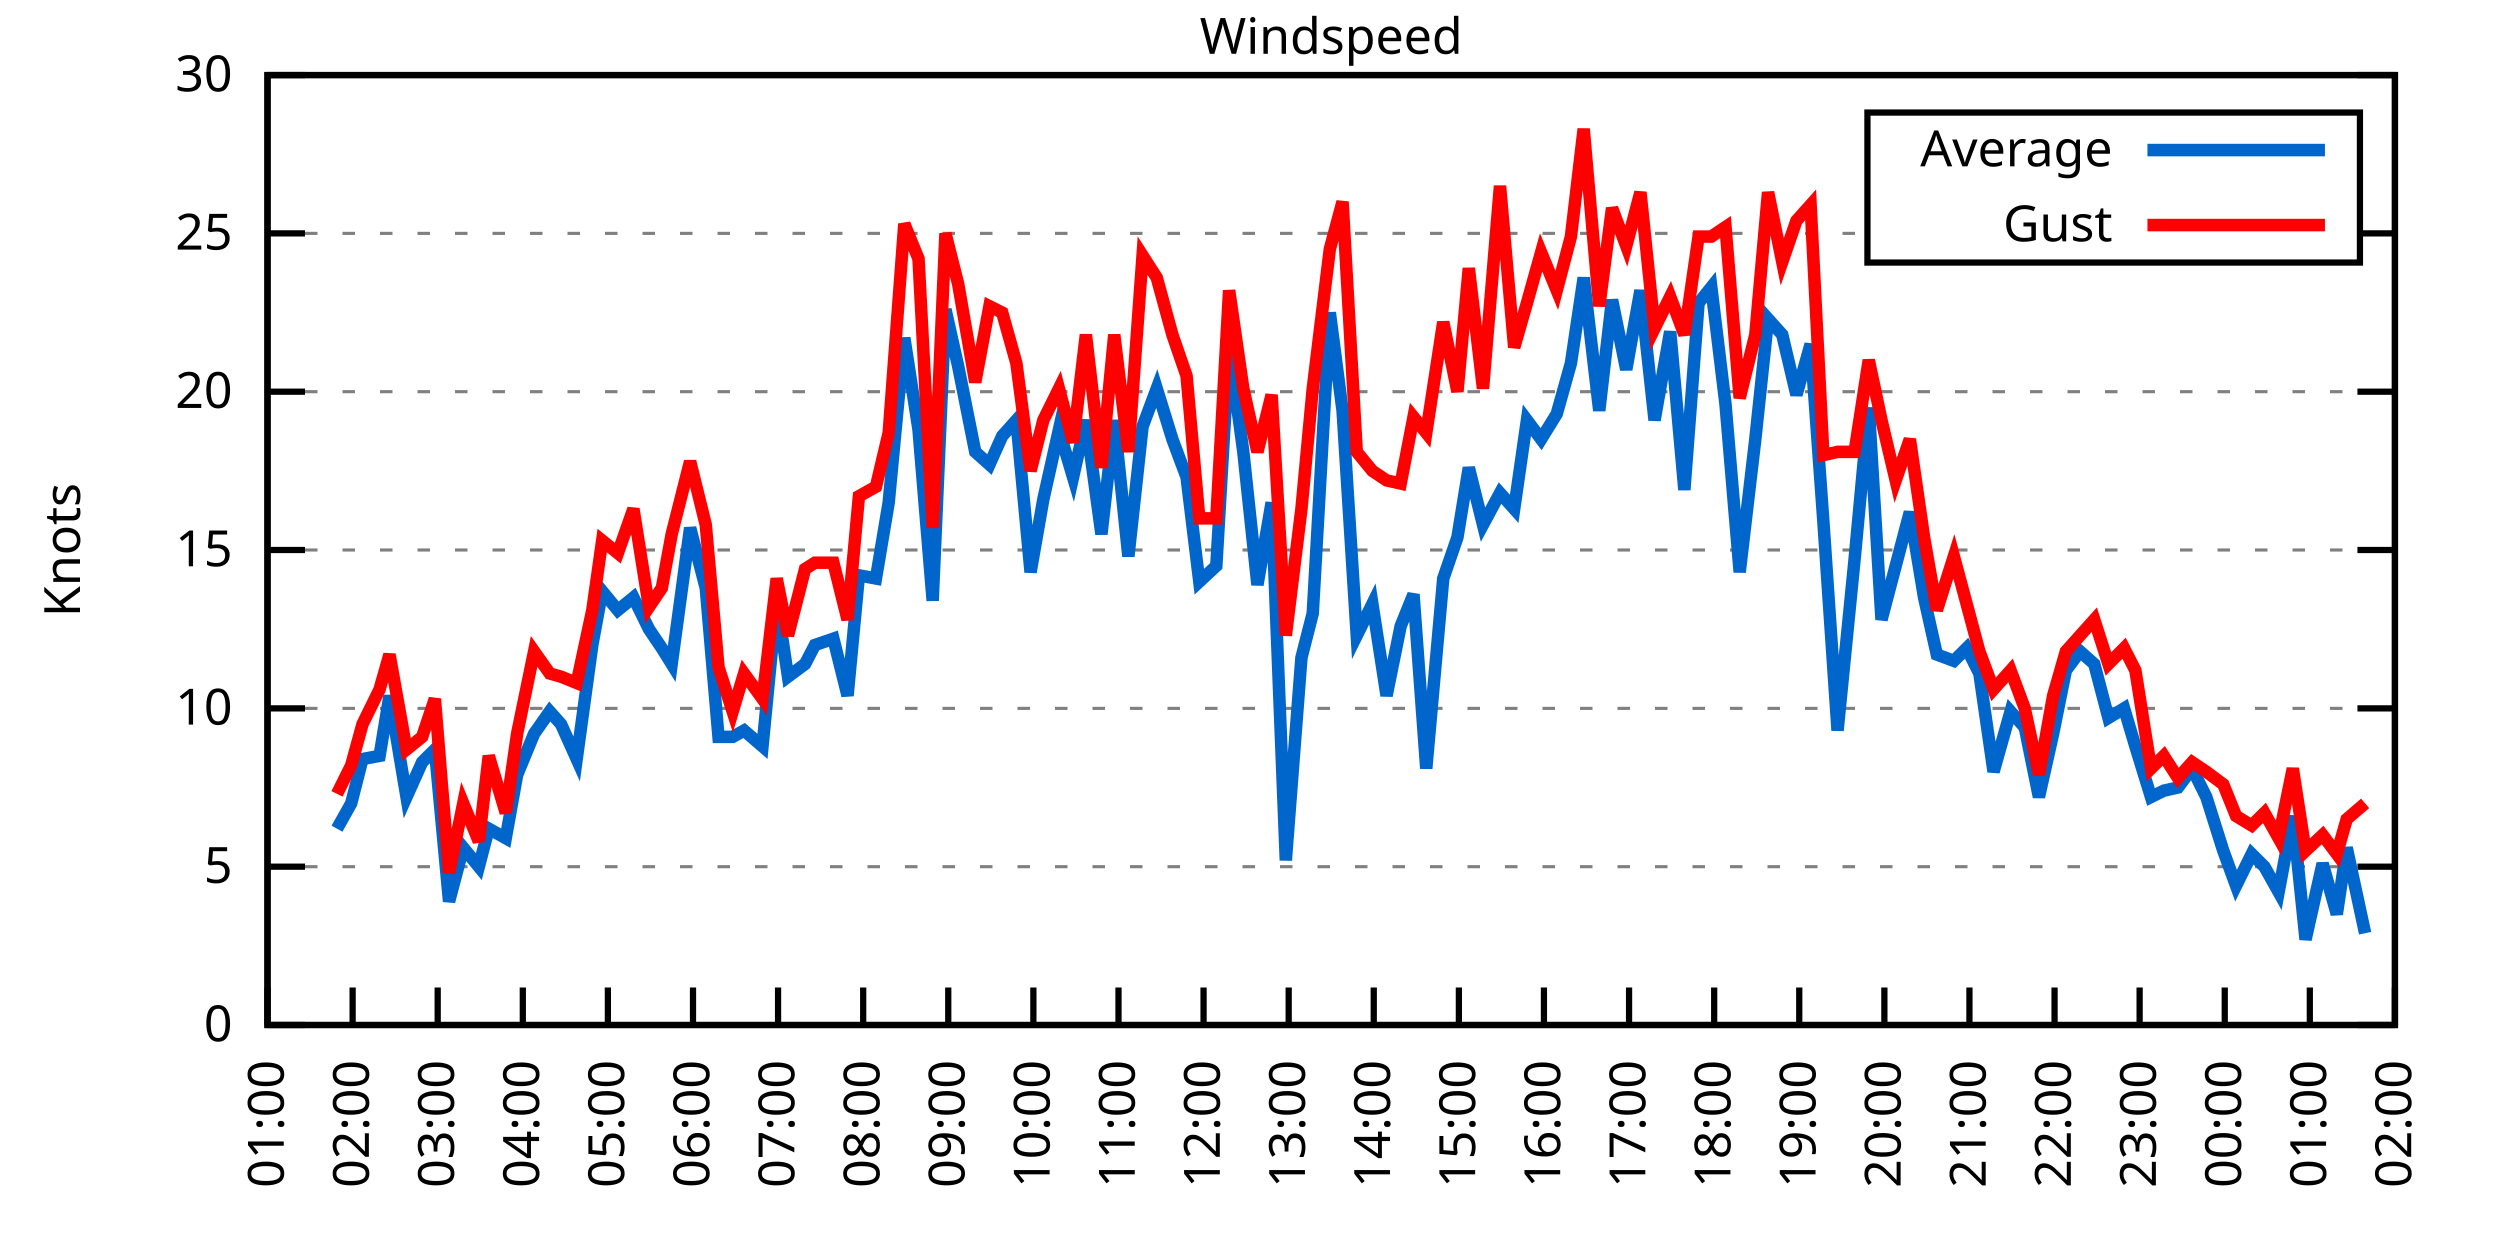
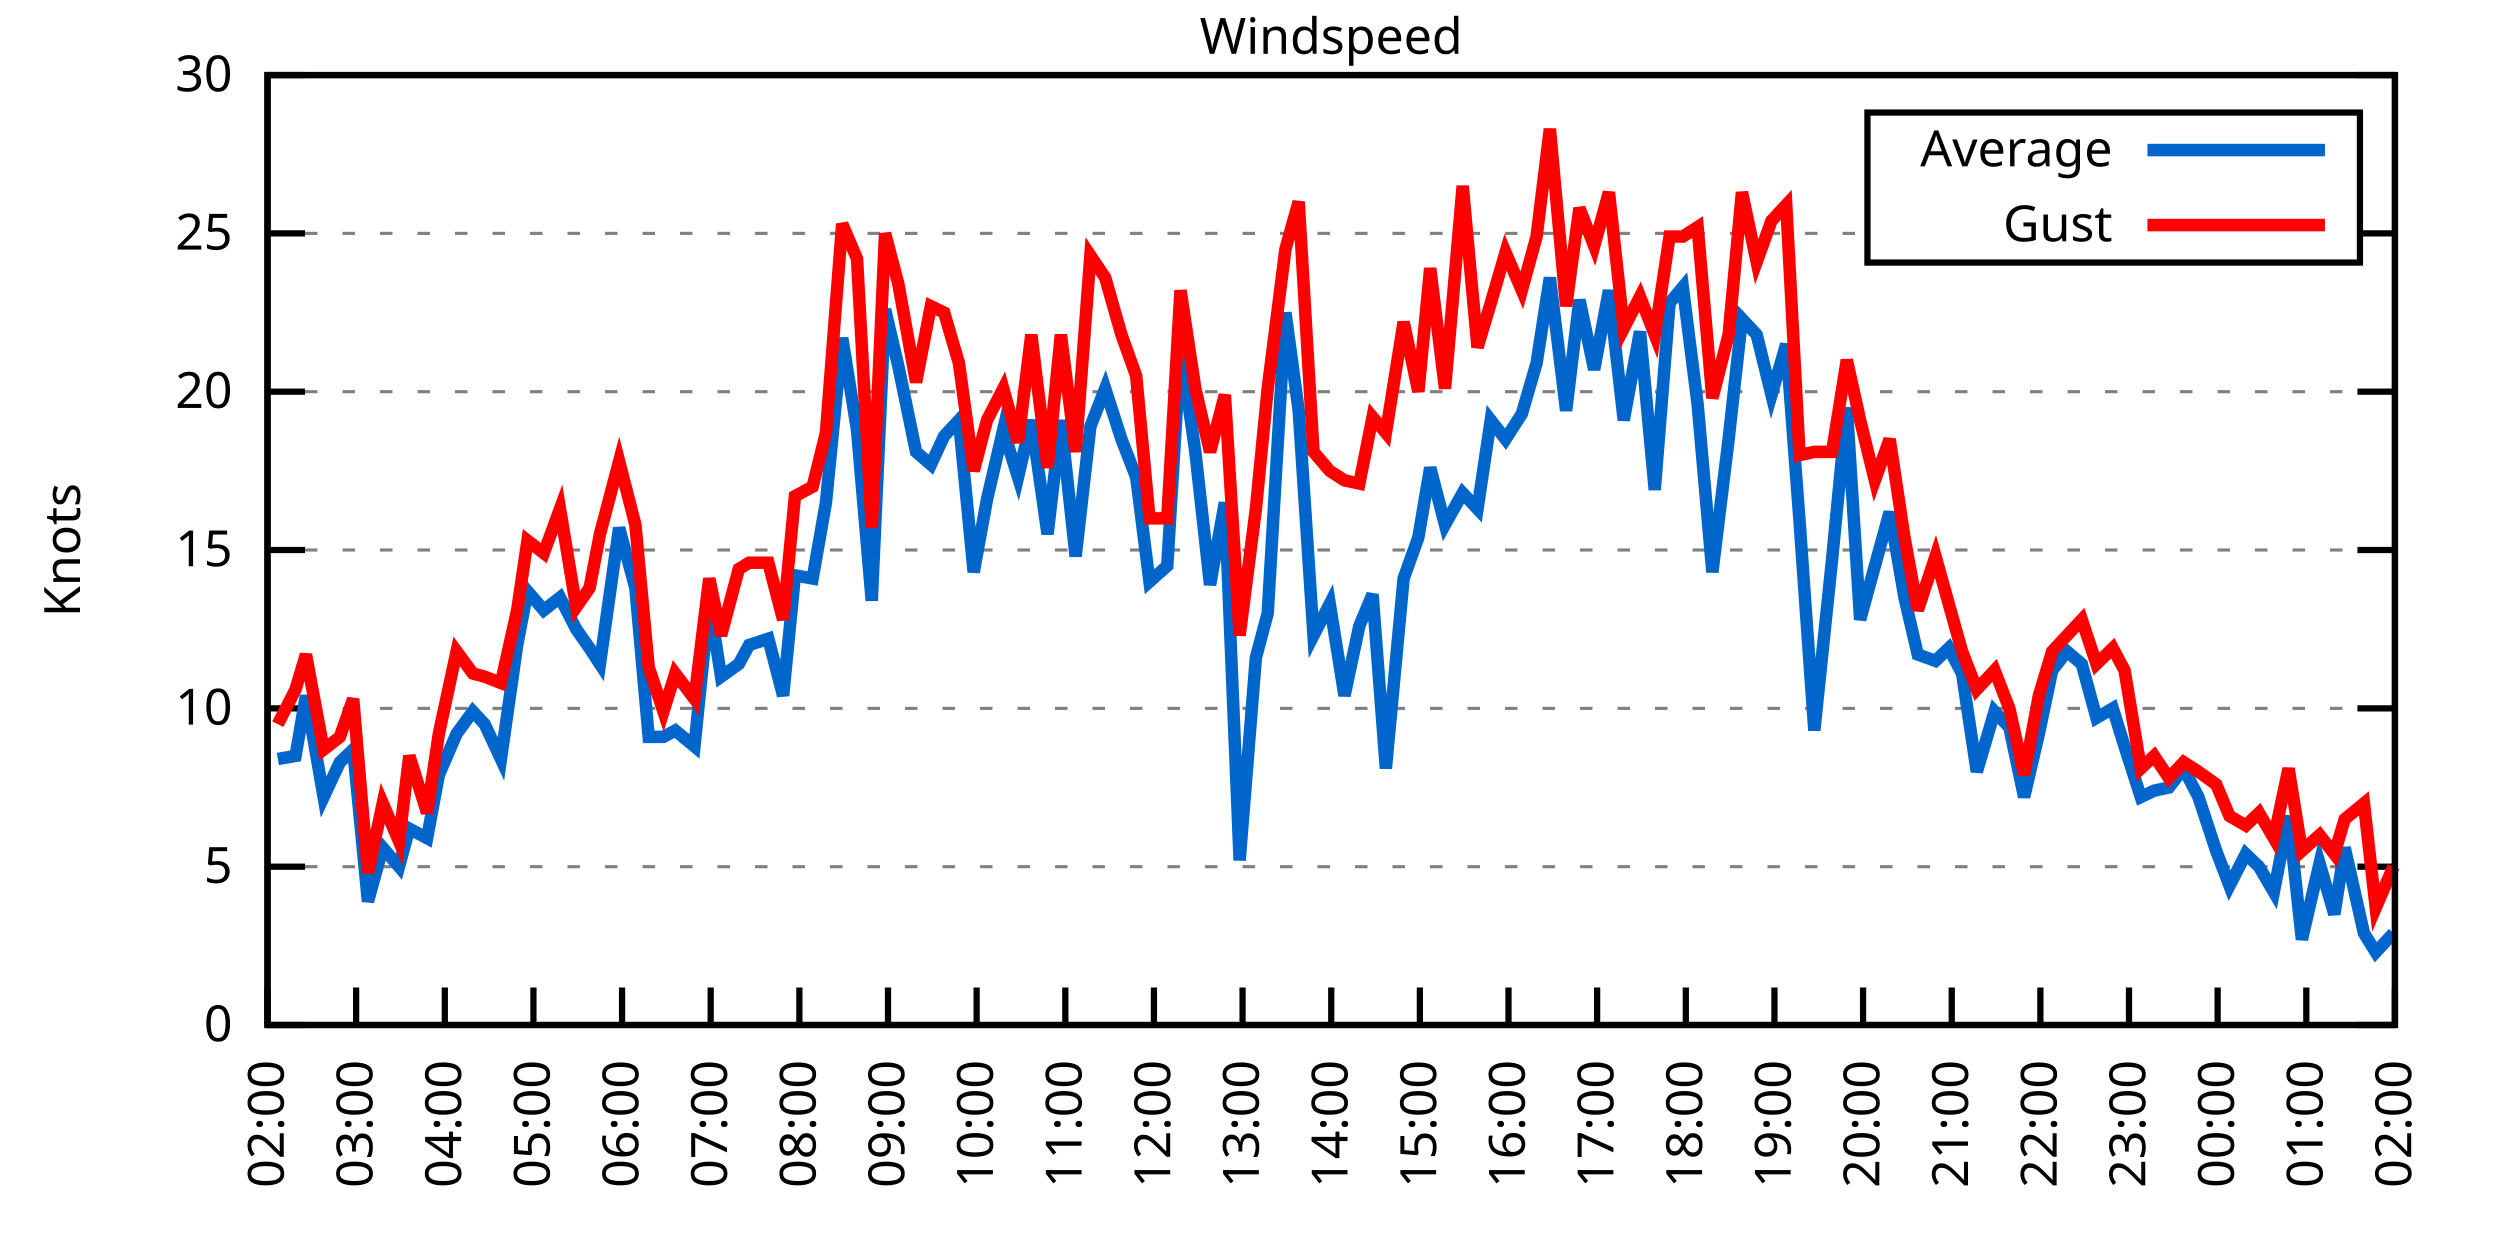
<svg xmlns="http://www.w3.org/2000/svg" xmlns:xlink="http://www.w3.org/1999/xlink" width="400" height="200" viewBox="0 0 400 200">
  <g id="gnuplot_canvas">
    <rect x="0" y="0" width="400" height="200" fill="none" />
    <defs>
      <circle id="gpDot" r="0.5" stroke-width="0.5" stroke="currentColor" />
      <path id="gpPt0" stroke-width="0.333" stroke="currentColor" d="M-1,0 h2 M0,-1 v2" />
      <path id="gpPt1" stroke-width="0.333" stroke="currentColor" d="M-1,-1 L1,1 M1,-1 L-1,1" />
      <path id="gpPt2" stroke-width="0.333" stroke="currentColor" d="M-1,0 L1,0 M0,-1 L0,1 M-1,-1 L1,1 M-1,1 L1,-1" />
      <rect id="gpPt3" stroke-width="0.333" stroke="currentColor" x="-1" y="-1" width="2" height="2" />
      <rect id="gpPt4" stroke-width="0.333" stroke="currentColor" fill="currentColor" x="-1" y="-1" width="2" height="2" />
      <circle id="gpPt5" stroke-width="0.333" stroke="currentColor" cx="0" cy="0" r="1" />
      <use xlink:href="#gpPt5" id="gpPt6" fill="currentColor" stroke="none" />
      <path id="gpPt7" stroke-width="0.333" stroke="currentColor" d="M0,-1.33 L-1.33,0.67 L1.33,0.67 z" />
      <use xlink:href="#gpPt7" id="gpPt8" fill="currentColor" stroke="none" />
      <use xlink:href="#gpPt7" id="gpPt9" stroke="currentColor" transform="rotate(180)" />
      <use xlink:href="#gpPt9" id="gpPt10" fill="currentColor" stroke="none" />
      <use xlink:href="#gpPt3" id="gpPt11" stroke="currentColor" transform="rotate(45)" />
      <use xlink:href="#gpPt11" id="gpPt12" fill="currentColor" stroke="none" />
      <path id="gpPt13" stroke-width="0.333" stroke="currentColor" d="M0,1.330 L1.265,0.411 L0.782,-1.067 L-0.782,-1.076 L-1.265,0.411 z" />
      <use xlink:href="#gpPt13" id="gpPt14" fill="currentColor" stroke="none" />
      <filter id="textbox" filterUnits="objectBoundingBox" x="0" y="0" height="1" width="1">
        <feFlood flood-color="white" flood-opacity="1" result="bgnd" />
        <feComposite in="SourceGraphic" in2="bgnd" operator="atop" />
      </filter>
      <filter id="greybox" filterUnits="objectBoundingBox" x="0" y="0" height="1" width="1">
        <feFlood flood-color="lightgrey" flood-opacity="1" result="grey" />
        <feComposite in="SourceGraphic" in2="grey" operator="atop" />
      </filter>
    </defs>
    <g fill="none" color="white" stroke="currentColor" stroke-width="1.00" stroke-linecap="butt" stroke-linejoin="miter">
</g>
    <g fill="none" color="black" stroke="currentColor" stroke-width="1.00" stroke-linecap="butt" stroke-linejoin="miter">
      <g stroke="none" shape-rendering="crispEdges">
        <polygon fill="rgb(255, 255, 255)" points="42.80,164.00 383.18,164.00 383.18,12.02 42.80,12.02 " />
      </g>
    </g>
    <g fill="none" color="black" stroke="currentColor" stroke-width="1.00" stroke-linecap="butt" stroke-linejoin="miter">
</g>
    <g fill="none" color="black" stroke="black" stroke-width="0.50" stroke-linecap="butt" stroke-linejoin="miter">
</g>
    <g fill="none" color="gray" stroke="currentColor" stroke-width="0.50" stroke-linecap="butt" stroke-linejoin="miter">
      <path stroke="gray" stroke-dasharray="2,4" class="gridline" d="M42.80,164.00 L383.19,164.00  " />
    </g>
    <g fill="none" color="gray" stroke="gray" stroke-width="1.00" stroke-linecap="butt" stroke-linejoin="miter">
</g>
    <g fill="none" color="black" stroke="currentColor" stroke-width="1.00" stroke-linecap="butt" stroke-linejoin="miter">
      <path stroke="black" d="M42.80,164.00 L48.80,164.00 M383.19,164.00 L377.19,164.00  " />
      <g transform="translate(37.20,166.60)" stroke="none" fill="black" font-family="Sans" font-size="8.00" text-anchor="end">
        <text>
          <tspan font-family="Sans"> 0</tspan>
        </text>
      </g>
    </g>
    <g fill="none" color="black" stroke="currentColor" stroke-width="1.00" stroke-linecap="butt" stroke-linejoin="miter">
</g>
    <g fill="none" color="black" stroke="black" stroke-width="0.50" stroke-linecap="butt" stroke-linejoin="miter">
</g>
    <g fill="none" color="gray" stroke="currentColor" stroke-width="0.50" stroke-linecap="butt" stroke-linejoin="miter">
      <path stroke="gray" stroke-dasharray="2,4" class="gridline" d="M42.80,138.67 L383.19,138.67  " />
    </g>
    <g fill="none" color="gray" stroke="gray" stroke-width="1.00" stroke-linecap="butt" stroke-linejoin="miter">
</g>
    <g fill="none" color="black" stroke="currentColor" stroke-width="1.00" stroke-linecap="butt" stroke-linejoin="miter">
      <path stroke="black" d="M42.80,138.67 L48.80,138.67 M383.19,138.67 L377.19,138.67  " />
      <g transform="translate(37.20,141.27)" stroke="none" fill="black" font-family="Sans" font-size="8.00" text-anchor="end">
        <text>
          <tspan font-family="Sans"> 5</tspan>
        </text>
      </g>
    </g>
    <g fill="none" color="black" stroke="currentColor" stroke-width="1.00" stroke-linecap="butt" stroke-linejoin="miter">
</g>
    <g fill="none" color="black" stroke="black" stroke-width="0.50" stroke-linecap="butt" stroke-linejoin="miter">
</g>
    <g fill="none" color="gray" stroke="currentColor" stroke-width="0.50" stroke-linecap="butt" stroke-linejoin="miter">
      <path stroke="gray" stroke-dasharray="2,4" class="gridline" d="M42.80,113.34 L383.19,113.34  " />
    </g>
    <g fill="none" color="gray" stroke="gray" stroke-width="1.00" stroke-linecap="butt" stroke-linejoin="miter">
</g>
    <g fill="none" color="black" stroke="currentColor" stroke-width="1.00" stroke-linecap="butt" stroke-linejoin="miter">
      <path stroke="black" d="M42.80,113.34 L48.80,113.34 M383.19,113.34 L377.19,113.34  " />
      <g transform="translate(37.20,115.94)" stroke="none" fill="black" font-family="Sans" font-size="8.00" text-anchor="end">
        <text>
          <tspan font-family="Sans"> 10</tspan>
        </text>
      </g>
    </g>
    <g fill="none" color="black" stroke="currentColor" stroke-width="1.00" stroke-linecap="butt" stroke-linejoin="miter">
</g>
    <g fill="none" color="black" stroke="black" stroke-width="0.50" stroke-linecap="butt" stroke-linejoin="miter">
</g>
    <g fill="none" color="gray" stroke="currentColor" stroke-width="0.50" stroke-linecap="butt" stroke-linejoin="miter">
      <path stroke="gray" stroke-dasharray="2,4" class="gridline" d="M42.80,88.00 L383.19,88.00  " />
    </g>
    <g fill="none" color="gray" stroke="gray" stroke-width="1.00" stroke-linecap="butt" stroke-linejoin="miter">
</g>
    <g fill="none" color="black" stroke="currentColor" stroke-width="1.00" stroke-linecap="butt" stroke-linejoin="miter">
      <path stroke="black" d="M42.80,88.00 L48.80,88.00 M383.19,88.00 L377.19,88.00  " />
      <g transform="translate(37.20,90.60)" stroke="none" fill="black" font-family="Sans" font-size="8.00" text-anchor="end">
        <text>
          <tspan font-family="Sans"> 15</tspan>
        </text>
      </g>
    </g>
    <g fill="none" color="black" stroke="currentColor" stroke-width="1.00" stroke-linecap="butt" stroke-linejoin="miter">
</g>
    <g fill="none" color="black" stroke="black" stroke-width="0.50" stroke-linecap="butt" stroke-linejoin="miter">
</g>
    <g fill="none" color="gray" stroke="currentColor" stroke-width="0.50" stroke-linecap="butt" stroke-linejoin="miter">
      <path stroke="gray" stroke-dasharray="2,4" class="gridline" d="M42.80,62.67 L383.19,62.67  " />
    </g>
    <g fill="none" color="gray" stroke="gray" stroke-width="1.00" stroke-linecap="butt" stroke-linejoin="miter">
</g>
    <g fill="none" color="black" stroke="currentColor" stroke-width="1.00" stroke-linecap="butt" stroke-linejoin="miter">
      <path stroke="black" d="M42.80,62.67 L48.80,62.67 M383.19,62.67 L377.19,62.67  " />
      <g transform="translate(37.20,65.27)" stroke="none" fill="black" font-family="Sans" font-size="8.00" text-anchor="end">
        <text>
          <tspan font-family="Sans"> 20</tspan>
        </text>
      </g>
    </g>
    <g fill="none" color="black" stroke="currentColor" stroke-width="1.00" stroke-linecap="butt" stroke-linejoin="miter">
</g>
    <g fill="none" color="black" stroke="black" stroke-width="0.50" stroke-linecap="butt" stroke-linejoin="miter">
</g>
    <g fill="none" color="gray" stroke="currentColor" stroke-width="0.50" stroke-linecap="butt" stroke-linejoin="miter">
      <path stroke="gray" stroke-dasharray="2,4" class="gridline" d="M42.80,37.34 L298.79,37.34 M377.59,37.34 L383.19,37.34  " />
    </g>
    <g fill="none" color="gray" stroke="gray" stroke-width="1.00" stroke-linecap="butt" stroke-linejoin="miter">
</g>
    <g fill="none" color="black" stroke="currentColor" stroke-width="1.00" stroke-linecap="butt" stroke-linejoin="miter">
      <path stroke="black" d="M42.80,37.34 L48.80,37.34 M383.19,37.34 L377.19,37.34  " />
      <g transform="translate(37.20,39.94)" stroke="none" fill="black" font-family="Sans" font-size="8.00" text-anchor="end">
        <text>
          <tspan font-family="Sans"> 25</tspan>
        </text>
      </g>
    </g>
    <g fill="none" color="black" stroke="currentColor" stroke-width="1.00" stroke-linecap="butt" stroke-linejoin="miter">
</g>
    <g fill="none" color="black" stroke="black" stroke-width="0.50" stroke-linecap="butt" stroke-linejoin="miter">
</g>
    <g fill="none" color="gray" stroke="currentColor" stroke-width="0.50" stroke-linecap="butt" stroke-linejoin="miter">
      <path stroke="gray" stroke-dasharray="2,4" class="gridline" d="M42.80,12.01 L383.19,12.01  " />
    </g>
    <g fill="none" color="gray" stroke="gray" stroke-width="1.00" stroke-linecap="butt" stroke-linejoin="miter">
</g>
    <g fill="none" color="black" stroke="currentColor" stroke-width="1.00" stroke-linecap="butt" stroke-linejoin="miter">
      <path stroke="black" d="M42.80,12.01 L48.80,12.01 M383.19,12.01 L377.19,12.01  " />
      <g transform="translate(37.20,14.61)" stroke="none" fill="black" font-family="Sans" font-size="8.00" text-anchor="end">
        <text>
          <tspan font-family="Sans"> 30</tspan>
        </text>
      </g>
    </g>
    <g fill="none" color="black" stroke="currentColor" stroke-width="1.00" stroke-linecap="butt" stroke-linejoin="miter">
      <path stroke="black" d="M42.80,164.00 L42.80,158.00  " />
      <g transform="translate(45.40,169.60) rotate(270.00)" stroke="none" fill="black" font-family="Sans" font-size="8.00" text-anchor="end">
        <text>
-           <tspan font-family="Sans">01:00</tspan>
-         </text>
-       </g>
-     </g>
-     <g fill="none" color="black" stroke="currentColor" stroke-width="1.00" stroke-linecap="butt" stroke-linejoin="miter">
-       <path stroke="black" d="M56.42,164.00 L56.42,158.00  " />
-       <g transform="translate(59.02,169.60) rotate(270.00)" stroke="none" fill="black" font-family="Sans" font-size="8.00" text-anchor="end">
-         <text>
          <tspan font-family="Sans">02:00</tspan>
        </text>
      </g>
    </g>
    <g fill="none" color="black" stroke="currentColor" stroke-width="1.00" stroke-linecap="butt" stroke-linejoin="miter">
-       <path stroke="black" d="M70.03,164.00 L70.03,158.00  " />
-       <g transform="translate(72.63,169.60) rotate(270.00)" stroke="none" fill="black" font-family="Sans" font-size="8.00" text-anchor="end">
+       <path stroke="black" d="M56.98,164.00 L56.98,158.00  " />
+       <g transform="translate(59.58,169.60) rotate(270.00)" stroke="none" fill="black" font-family="Sans" font-size="8.00" text-anchor="end">
        <text>
          <tspan font-family="Sans">03:00</tspan>
        </text>
      </g>
    </g>
    <g fill="none" color="black" stroke="currentColor" stroke-width="1.00" stroke-linecap="butt" stroke-linejoin="miter">
-       <path stroke="black" d="M83.65,164.00 L83.65,158.00  " />
-       <g transform="translate(86.25,169.60) rotate(270.00)" stroke="none" fill="black" font-family="Sans" font-size="8.00" text-anchor="end">
+       <path stroke="black" d="M71.17,164.00 L71.17,158.00  " />
+       <g transform="translate(73.77,169.60) rotate(270.00)" stroke="none" fill="black" font-family="Sans" font-size="8.00" text-anchor="end">
        <text>
          <tspan font-family="Sans">04:00</tspan>
        </text>
      </g>
    </g>
    <g fill="none" color="black" stroke="currentColor" stroke-width="1.00" stroke-linecap="butt" stroke-linejoin="miter">
-       <path stroke="black" d="M97.26,164.00 L97.26,158.00  " />
-       <g transform="translate(99.86,169.60) rotate(270.00)" stroke="none" fill="black" font-family="Sans" font-size="8.00" text-anchor="end">
+       <path stroke="black" d="M85.35,164.00 L85.35,158.00  " />
+       <g transform="translate(87.95,169.60) rotate(270.00)" stroke="none" fill="black" font-family="Sans" font-size="8.00" text-anchor="end">
        <text>
          <tspan font-family="Sans">05:00</tspan>
        </text>
      </g>
    </g>
    <g fill="none" color="black" stroke="currentColor" stroke-width="1.00" stroke-linecap="butt" stroke-linejoin="miter">
-       <path stroke="black" d="M110.88,164.00 L110.88,158.00  " />
-       <g transform="translate(113.48,169.60) rotate(270.00)" stroke="none" fill="black" font-family="Sans" font-size="8.00" text-anchor="end">
+       <path stroke="black" d="M99.53,164.00 L99.53,158.00  " />
+       <g transform="translate(102.13,169.60) rotate(270.00)" stroke="none" fill="black" font-family="Sans" font-size="8.00" text-anchor="end">
        <text>
          <tspan font-family="Sans">06:00</tspan>
        </text>
      </g>
    </g>
    <g fill="none" color="black" stroke="currentColor" stroke-width="1.00" stroke-linecap="butt" stroke-linejoin="miter">
-       <path stroke="black" d="M124.49,164.00 L124.49,158.00  " />
-       <g transform="translate(127.09,169.60) rotate(270.00)" stroke="none" fill="black" font-family="Sans" font-size="8.00" text-anchor="end">
+       <path stroke="black" d="M113.71,164.00 L113.71,158.00  " />
+       <g transform="translate(116.31,169.60) rotate(270.00)" stroke="none" fill="black" font-family="Sans" font-size="8.00" text-anchor="end">
        <text>
          <tspan font-family="Sans">07:00</tspan>
        </text>
      </g>
    </g>
    <g fill="none" color="black" stroke="currentColor" stroke-width="1.00" stroke-linecap="butt" stroke-linejoin="miter">
-       <path stroke="black" d="M138.11,164.00 L138.11,158.00  " />
-       <g transform="translate(140.71,169.60) rotate(270.00)" stroke="none" fill="black" font-family="Sans" font-size="8.00" text-anchor="end">
+       <path stroke="black" d="M127.90,164.00 L127.90,158.00  " />
+       <g transform="translate(130.50,169.60) rotate(270.00)" stroke="none" fill="black" font-family="Sans" font-size="8.00" text-anchor="end">
        <text>
          <tspan font-family="Sans">08:00</tspan>
        </text>
      </g>
    </g>
    <g fill="none" color="black" stroke="currentColor" stroke-width="1.00" stroke-linecap="butt" stroke-linejoin="miter">
-       <path stroke="black" d="M151.72,164.00 L151.72,158.00  " />
-       <g transform="translate(154.32,169.60) rotate(270.00)" stroke="none" fill="black" font-family="Sans" font-size="8.00" text-anchor="end">
+       <path stroke="black" d="M142.08,164.00 L142.08,158.00  " />
+       <g transform="translate(144.68,169.60) rotate(270.00)" stroke="none" fill="black" font-family="Sans" font-size="8.00" text-anchor="end">
        <text>
          <tspan font-family="Sans">09:00</tspan>
        </text>
      </g>
    </g>
    <g fill="none" color="black" stroke="currentColor" stroke-width="1.00" stroke-linecap="butt" stroke-linejoin="miter">
-       <path stroke="black" d="M165.34,164.00 L165.34,158.00  " />
-       <g transform="translate(167.94,169.60) rotate(270.00)" stroke="none" fill="black" font-family="Sans" font-size="8.00" text-anchor="end">
+       <path stroke="black" d="M156.26,164.00 L156.26,158.00  " />
+       <g transform="translate(158.86,169.60) rotate(270.00)" stroke="none" fill="black" font-family="Sans" font-size="8.00" text-anchor="end">
        <text>
          <tspan font-family="Sans">10:00</tspan>
        </text>
      </g>
    </g>
    <g fill="none" color="black" stroke="currentColor" stroke-width="1.00" stroke-linecap="butt" stroke-linejoin="miter">
-       <path stroke="black" d="M178.96,164.00 L178.96,158.00  " />
-       <g transform="translate(181.56,169.60) rotate(270.00)" stroke="none" fill="black" font-family="Sans" font-size="8.00" text-anchor="end">
+       <path stroke="black" d="M170.45,164.00 L170.45,158.00  " />
+       <g transform="translate(173.05,169.60) rotate(270.00)" stroke="none" fill="black" font-family="Sans" font-size="8.00" text-anchor="end">
        <text>
          <tspan font-family="Sans">11:00</tspan>
        </text>
      </g>
    </g>
    <g fill="none" color="black" stroke="currentColor" stroke-width="1.00" stroke-linecap="butt" stroke-linejoin="miter">
-       <path stroke="black" d="M192.57,164.00 L192.57,158.00  " />
-       <g transform="translate(195.17,169.60) rotate(270.00)" stroke="none" fill="black" font-family="Sans" font-size="8.00" text-anchor="end">
+       <path stroke="black" d="M184.63,164.00 L184.63,158.00  " />
+       <g transform="translate(187.23,169.60) rotate(270.00)" stroke="none" fill="black" font-family="Sans" font-size="8.00" text-anchor="end">
        <text>
          <tspan font-family="Sans">12:00</tspan>
        </text>
      </g>
    </g>
    <g fill="none" color="black" stroke="currentColor" stroke-width="1.00" stroke-linecap="butt" stroke-linejoin="miter">
-       <path stroke="black" d="M206.19,164.00 L206.19,158.00  " />
-       <g transform="translate(208.79,169.60) rotate(270.00)" stroke="none" fill="black" font-family="Sans" font-size="8.00" text-anchor="end">
+       <path stroke="black" d="M198.81,164.00 L198.81,158.00  " />
+       <g transform="translate(201.41,169.60) rotate(270.00)" stroke="none" fill="black" font-family="Sans" font-size="8.00" text-anchor="end">
        <text>
          <tspan font-family="Sans">13:00</tspan>
        </text>
      </g>
    </g>
    <g fill="none" color="black" stroke="currentColor" stroke-width="1.00" stroke-linecap="butt" stroke-linejoin="miter">
-       <path stroke="black" d="M219.80,164.00 L219.80,158.00  " />
-       <g transform="translate(222.40,169.60) rotate(270.00)" stroke="none" fill="black" font-family="Sans" font-size="8.00" text-anchor="end">
+       <path stroke="black" d="M213.00,164.00 L213.00,158.00  " />
+       <g transform="translate(215.60,169.60) rotate(270.00)" stroke="none" fill="black" font-family="Sans" font-size="8.00" text-anchor="end">
        <text>
          <tspan font-family="Sans">14:00</tspan>
        </text>
      </g>
    </g>
    <g fill="none" color="black" stroke="currentColor" stroke-width="1.00" stroke-linecap="butt" stroke-linejoin="miter">
-       <path stroke="black" d="M233.42,164.00 L233.42,158.00  " />
-       <g transform="translate(236.02,169.60) rotate(270.00)" stroke="none" fill="black" font-family="Sans" font-size="8.00" text-anchor="end">
+       <path stroke="black" d="M227.18,164.00 L227.18,158.00  " />
+       <g transform="translate(229.78,169.60) rotate(270.00)" stroke="none" fill="black" font-family="Sans" font-size="8.00" text-anchor="end">
        <text>
          <tspan font-family="Sans">15:00</tspan>
        </text>
      </g>
    </g>
    <g fill="none" color="black" stroke="currentColor" stroke-width="1.00" stroke-linecap="butt" stroke-linejoin="miter">
-       <path stroke="black" d="M247.03,164.00 L247.03,158.00  " />
-       <g transform="translate(249.63,169.60) rotate(270.00)" stroke="none" fill="black" font-family="Sans" font-size="8.00" text-anchor="end">
+       <path stroke="black" d="M241.36,164.00 L241.36,158.00  " />
+       <g transform="translate(243.96,169.60) rotate(270.00)" stroke="none" fill="black" font-family="Sans" font-size="8.00" text-anchor="end">
        <text>
          <tspan font-family="Sans">16:00</tspan>
        </text>
      </g>
    </g>
    <g fill="none" color="black" stroke="currentColor" stroke-width="1.00" stroke-linecap="butt" stroke-linejoin="miter">
-       <path stroke="black" d="M260.65,164.00 L260.65,158.00  " />
-       <g transform="translate(263.25,169.60) rotate(270.00)" stroke="none" fill="black" font-family="Sans" font-size="8.00" text-anchor="end">
+       <path stroke="black" d="M255.54,164.00 L255.54,158.00  " />
+       <g transform="translate(258.14,169.60) rotate(270.00)" stroke="none" fill="black" font-family="Sans" font-size="8.00" text-anchor="end">
        <text>
          <tspan font-family="Sans">17:00</tspan>
        </text>
      </g>
    </g>
    <g fill="none" color="black" stroke="currentColor" stroke-width="1.00" stroke-linecap="butt" stroke-linejoin="miter">
-       <path stroke="black" d="M274.27,164.00 L274.27,158.00  " />
-       <g transform="translate(276.87,169.60) rotate(270.00)" stroke="none" fill="black" font-family="Sans" font-size="8.00" text-anchor="end">
+       <path stroke="black" d="M269.73,164.00 L269.73,158.00  " />
+       <g transform="translate(272.33,169.60) rotate(270.00)" stroke="none" fill="black" font-family="Sans" font-size="8.00" text-anchor="end">
        <text>
          <tspan font-family="Sans">18:00</tspan>
        </text>
      </g>
    </g>
    <g fill="none" color="black" stroke="currentColor" stroke-width="1.00" stroke-linecap="butt" stroke-linejoin="miter">
-       <path stroke="black" d="M287.88,164.00 L287.88,158.00  " />
-       <g transform="translate(290.48,169.60) rotate(270.00)" stroke="none" fill="black" font-family="Sans" font-size="8.00" text-anchor="end">
+       <path stroke="black" d="M283.91,164.00 L283.91,158.00  " />
+       <g transform="translate(286.51,169.60) rotate(270.00)" stroke="none" fill="black" font-family="Sans" font-size="8.00" text-anchor="end">
        <text>
          <tspan font-family="Sans">19:00</tspan>
        </text>
      </g>
    </g>
    <g fill="none" color="black" stroke="currentColor" stroke-width="1.00" stroke-linecap="butt" stroke-linejoin="miter">
-       <path stroke="black" d="M301.50,164.00 L301.50,158.00  " />
-       <g transform="translate(304.10,169.60) rotate(270.00)" stroke="none" fill="black" font-family="Sans" font-size="8.00" text-anchor="end">
+       <path stroke="black" d="M298.09,164.00 L298.09,158.00  " />
+       <g transform="translate(300.69,169.60) rotate(270.00)" stroke="none" fill="black" font-family="Sans" font-size="8.00" text-anchor="end">
        <text>
          <tspan font-family="Sans">20:00</tspan>
        </text>
      </g>
    </g>
    <g fill="none" color="black" stroke="currentColor" stroke-width="1.00" stroke-linecap="butt" stroke-linejoin="miter">
-       <path stroke="black" d="M315.11,164.00 L315.11,158.00  " />
-       <g transform="translate(317.71,169.60) rotate(270.00)" stroke="none" fill="black" font-family="Sans" font-size="8.00" text-anchor="end">
+       <path stroke="black" d="M312.28,164.00 L312.28,158.00  " />
+       <g transform="translate(314.88,169.60) rotate(270.00)" stroke="none" fill="black" font-family="Sans" font-size="8.00" text-anchor="end">
        <text>
          <tspan font-family="Sans">21:00</tspan>
        </text>
      </g>
    </g>
    <g fill="none" color="black" stroke="currentColor" stroke-width="1.00" stroke-linecap="butt" stroke-linejoin="miter">
-       <path stroke="black" d="M328.73,164.00 L328.73,158.00  " />
-       <g transform="translate(331.33,169.60) rotate(270.00)" stroke="none" fill="black" font-family="Sans" font-size="8.00" text-anchor="end">
+       <path stroke="black" d="M326.46,164.00 L326.46,158.00  " />
+       <g transform="translate(329.06,169.60) rotate(270.00)" stroke="none" fill="black" font-family="Sans" font-size="8.00" text-anchor="end">
        <text>
          <tspan font-family="Sans">22:00</tspan>
        </text>
      </g>
    </g>
    <g fill="none" color="black" stroke="currentColor" stroke-width="1.00" stroke-linecap="butt" stroke-linejoin="miter">
-       <path stroke="black" d="M342.34,164.00 L342.34,158.00  " />
-       <g transform="translate(344.94,169.60) rotate(270.00)" stroke="none" fill="black" font-family="Sans" font-size="8.00" text-anchor="end">
+       <path stroke="black" d="M340.64,164.00 L340.64,158.00  " />
+       <g transform="translate(343.24,169.60) rotate(270.00)" stroke="none" fill="black" font-family="Sans" font-size="8.00" text-anchor="end">
        <text>
          <tspan font-family="Sans">23:00</tspan>
        </text>
      </g>
    </g>
    <g fill="none" color="black" stroke="currentColor" stroke-width="1.00" stroke-linecap="butt" stroke-linejoin="miter">
-       <path stroke="black" d="M355.96,164.00 L355.96,158.00  " />
-       <g transform="translate(358.56,169.60) rotate(270.00)" stroke="none" fill="black" font-family="Sans" font-size="8.00" text-anchor="end">
+       <path stroke="black" d="M354.82,164.00 L354.82,158.00  " />
+       <g transform="translate(357.42,169.60) rotate(270.00)" stroke="none" fill="black" font-family="Sans" font-size="8.00" text-anchor="end">
        <text>
          <tspan font-family="Sans">00:00</tspan>
        </text>
      </g>
    </g>
    <g fill="none" color="black" stroke="currentColor" stroke-width="1.00" stroke-linecap="butt" stroke-linejoin="miter">
-       <path stroke="black" d="M369.57,164.00 L369.57,158.00  " />
-       <g transform="translate(372.17,169.60) rotate(270.00)" stroke="none" fill="black" font-family="Sans" font-size="8.00" text-anchor="end">
+       <path stroke="black" d="M369.01,164.00 L369.01,158.00  " />
+       <g transform="translate(371.61,169.60) rotate(270.00)" stroke="none" fill="black" font-family="Sans" font-size="8.00" text-anchor="end">
        <text>
          <tspan font-family="Sans">01:00</tspan>
        </text>
      </g>
    </g>
    <g fill="none" color="black" stroke="currentColor" stroke-width="1.00" stroke-linecap="butt" stroke-linejoin="miter">
      <path stroke="black" d="M383.19,164.00 L383.19,158.00  " />
      <g transform="translate(385.79,169.60) rotate(270.00)" stroke="none" fill="black" font-family="Sans" font-size="8.00" text-anchor="end">
        <text>
          <tspan font-family="Sans">02:00</tspan>
        </text>
      </g>
    </g>
    <g fill="none" color="black" stroke="currentColor" stroke-width="1.00" stroke-linecap="butt" stroke-linejoin="miter">
</g>
    <g fill="none" color="black" stroke="currentColor" stroke-width="1.00" stroke-linecap="butt" stroke-linejoin="miter">
      <path stroke="black" d="M42.80,12.01 L42.80,164.00 L383.19,164.00 L383.19,12.01 L42.80,12.01 Z  " />
    </g>
    <g fill="none" color="black" stroke="currentColor" stroke-width="1.00" stroke-linecap="butt" stroke-linejoin="miter">
</g>
    <g fill="none" color="black" stroke="currentColor" stroke-width="1.00" stroke-linecap="butt" stroke-linejoin="miter">
      <path stroke="black" d="M298.79,42.01 L298.79,18.01 L377.59,18.01 L377.59,42.01 L298.79,42.01 Z  " />
    </g>
    <g id="Windspeed_plot_1">
      <g fill="none" color="white" stroke="black" stroke-width="2.00" stroke-linecap="butt" stroke-linejoin="miter">
</g>
      <g fill="none" color="black" stroke="currentColor" stroke-width="2.00" stroke-linecap="butt" stroke-linejoin="miter">
        <g transform="translate(337.99,26.61)" stroke="none" fill="black" font-family="Sans" font-size="8.00" text-anchor="end">
          <text>
            <tspan font-family="Sans">Average</tspan>
          </text>
        </g>
      </g>
      <g fill="none" color="black" stroke="currentColor" stroke-width="2.00" stroke-linecap="butt" stroke-linejoin="miter">
-         <path stroke="rgb(  0, 102, 204)" d="M343.59,24.01 L371.99,24.01 M53.92,132.59 L56.19,128.54 L58.00,121.44 L60.73,120.94 L62.32,111.31 L65.04,127.52   L67.54,121.95 L69.58,119.92 L71.85,144.24 L74.12,135.63 L76.61,138.67 L78.20,132.59 L80.92,134.11 L82.74,123.98   L85.46,117.39 L87.96,113.84 L89.77,115.87 L92.27,121.44 L94.77,103.20 L96.35,94.59 L98.85,97.63 L101.35,95.60   L103.84,100.67 L105.89,103.71 L107.47,106.24 L110.42,84.46 L112.92,94.08 L114.96,117.90 L117.23,117.90 L119.05,116.88   L122.00,119.42 L124.27,96.11 L126.08,108.27 L128.81,106.24 L130.39,103.20 L133.34,102.19 L135.61,111.31 L137.43,92.06   L140.15,92.56 L142.19,80.41 L144.69,54.06 L146.96,68.75 L149.23,96.11 L151.27,49.50 L153.31,58.62 L156.04,72.30   L158.31,74.33 L160.35,69.77 L162.62,67.23 L164.89,91.55 L166.93,79.90 L169.43,68.75 L171.69,76.35 L173.74,67.23   L176.23,85.47 L178.28,67.23 L180.54,89.02 L182.81,68.25 L185.08,62.17 L187.58,70.27 L189.85,76.35 L191.89,93.07   L194.61,90.54 L196.66,55.58 L198.93,72.30 L201.19,93.58 L203.46,80.41 L205.73,137.66 L208.23,105.23 L210.04,98.14   L212.77,50.01 L214.81,65.71 L217.08,101.68 L219.58,96.62 L221.85,111.31 L224.11,100.16 L226.16,95.10 L228.20,122.96   L230.92,92.56 L233.19,85.98 L235.01,74.83 L237.28,83.95 L240.00,78.89 L242.27,81.42 L244.31,67.23 L246.58,70.27   L249.08,66.22 L251.35,58.11 L253.39,44.43 L255.88,65.71 L257.93,47.98 L260.20,59.13 L262.47,46.46 L264.73,67.23   L267.23,53.05 L269.50,78.38 L271.77,48.49 L273.81,45.95 L276.08,64.70 L278.35,91.55 L280.85,70.27 L282.89,51.02   L285.16,53.55 L287.43,63.18 L289.70,55.07 L291.74,83.45 L294.01,116.88 L296.73,89.52 L299.00,65.21 L301.04,99.15   L303.31,90.54 L305.58,81.93 L307.85,95.60 L309.89,104.72 L312.62,105.74 L314.66,103.71 L316.70,107.76 L318.97,123.47   L321.69,113.84 L323.96,116.38 L326.23,127.52 L328.50,117.39 L330.54,107.26 L332.81,104.22 L335.08,106.24 L337.35,114.86   L339.85,113.34 L341.66,119.42 L344.16,127.52 L346.20,126.51 L348.47,126.00 L350.74,122.96 L353.01,127.52 L355.73,136.14   L357.77,141.71 L360.27,136.64 L362.31,138.67 L364.58,142.72 L366.85,130.56 L368.89,150.32 L371.62,138.16 L373.89,146.27   L375.47,135.63 L378.42,149.31  " />
+         <path stroke="rgb(  0, 102, 204)" d="M343.59,24.01 L371.99,24.01 M44.45,121.44 L47.29,120.94 L48.95,111.31 L51.78,127.52 L54.38,121.95 L56.51,119.92   L58.87,144.24 L61.24,135.63 L63.84,138.67 L65.49,132.59 L68.33,134.11 L70.22,123.98 L73.06,117.39 L75.66,113.84   L77.55,115.87 L80.15,121.44 L82.75,103.20 L84.40,94.59 L87.00,97.63 L89.60,95.60 L92.20,100.67 L94.33,103.71   L95.99,106.24 L99.06,84.46 L101.66,94.08 L103.79,117.90 L106.15,117.90 L108.04,116.88 L111.11,119.42 L113.48,96.11   L115.37,108.27 L118.21,106.24 L119.86,103.20 L122.93,102.19 L125.30,111.31 L127.19,92.06 L130.02,92.56 L132.15,80.41   L134.75,54.06 L137.12,68.75 L139.48,96.11 L141.61,49.50 L143.74,58.62 L146.57,72.30 L148.94,74.33 L151.06,69.77   L153.43,67.23 L155.79,91.55 L157.92,79.90 L160.52,68.75 L162.88,76.35 L165.01,67.23 L167.61,85.47 L169.74,67.23   L172.10,89.02 L174.46,68.25 L176.83,62.17 L179.43,70.27 L181.79,76.35 L183.92,93.07 L186.76,90.54 L188.88,55.58   L191.25,72.30 L193.61,93.58 L195.98,80.41 L198.34,137.66 L200.94,105.23 L202.83,98.14 L205.67,50.01 L207.79,65.71   L210.16,101.68 L212.76,96.62 L215.12,111.31 L217.49,100.16 L219.61,95.10 L221.74,122.96 L224.58,92.56 L226.94,85.98   L228.83,74.83 L231.20,83.95 L234.03,78.89 L236.40,81.42 L238.52,67.23 L240.89,70.27 L243.49,66.22 L245.85,58.11   L247.98,44.43 L250.58,65.71 L252.71,47.98 L255.07,59.13 L257.43,46.46 L259.80,67.23 L262.40,53.05 L264.76,78.38   L267.13,48.49 L269.25,45.95 L271.62,64.70 L273.98,91.55 L276.58,70.27 L278.71,51.02 L281.07,53.55 L283.44,63.18   L285.80,55.07 L287.93,83.45 L290.29,116.88 L293.13,89.52 L295.49,65.21 L297.62,99.15 L299.98,90.54 L302.35,81.93   L304.71,95.60 L306.84,104.72 L309.68,105.74 L311.80,103.71 L313.93,107.76 L316.29,123.47 L319.13,113.84 L321.49,116.38   L323.86,127.52 L326.22,117.39 L328.35,107.26 L330.71,104.22 L333.08,106.24 L335.44,114.86 L338.04,113.34 L339.93,119.42   L342.53,127.52 L344.66,126.51 L347.02,126.00 L349.39,122.96 L351.75,127.52 L354.59,136.14 L356.72,141.71 L359.32,136.64   L361.44,138.67 L363.81,142.72 L366.17,130.56 L368.30,150.32 L371.13,138.16 L373.50,146.27 L375.15,135.63 L378.23,149.31   L380.12,152.35 L382.95,149.31  " />
      </g>
    </g>
    <g id="Windspeed_plot_2">
      <g fill="none" color="black" stroke="currentColor" stroke-width="2.00" stroke-linecap="butt" stroke-linejoin="miter">
        <g transform="translate(337.99,38.61)" stroke="none" fill="black" font-family="Sans" font-size="8.00" text-anchor="end">
          <text>
            <tspan font-family="Sans">Gust</tspan>
          </text>
        </g>
      </g>
      <g fill="none" color="black" stroke="currentColor" stroke-width="2.00" stroke-linecap="butt" stroke-linejoin="miter">
-         <path stroke="rgb(255,   0,   0)" d="M343.59,36.01 L371.99,36.01 M53.92,127.02 L56.19,122.46 L58.00,115.87 L60.73,110.30 L62.32,104.72 L65.04,119.92   L67.54,117.90 L69.58,111.82 L71.85,139.68 L74.12,128.54 L76.61,134.62 L78.20,120.94 L80.92,130.06 L82.74,117.39   L85.46,104.22 L87.96,107.76 L89.77,108.27 L92.27,109.28 L94.77,97.63 L96.35,86.49 L98.85,88.51 L101.35,81.42   L103.84,97.12 L105.89,94.08 L107.47,85.47 L110.42,73.82 L112.92,83.95 L114.96,106.75 L117.23,113.84 L119.05,107.76   L122.00,111.82 L124.27,92.56 L126.08,101.68 L128.81,91.04 L130.39,90.03 L133.34,90.03 L135.61,99.15 L137.43,79.39   L140.15,77.87 L142.19,69.26 L144.69,35.82 L146.96,41.39 L149.23,84.46 L151.27,37.34 L153.31,45.45 L156.04,61.15   L158.31,48.99 L160.35,50.01 L162.62,58.11 L164.89,75.34 L166.93,67.23 L169.43,62.17 L171.69,70.78 L173.74,53.55   L176.23,74.83 L178.28,53.55 L180.54,72.30 L182.81,40.89 L185.08,44.43 L187.58,53.55 L189.85,60.14 L191.89,82.94   L194.61,82.94 L196.66,46.46 L198.93,62.17 L201.19,72.30 L203.46,63.18 L205.73,101.68 L208.23,81.42 L210.04,62.17   L212.77,39.87 L214.81,32.28 L217.08,72.30 L219.58,75.34 L221.85,76.86 L224.11,77.37 L226.16,66.73 L228.20,69.26   L230.92,51.53 L233.19,62.67 L235.01,42.91 L237.28,62.17 L240.00,29.74 L242.27,55.58 L244.31,48.49 L246.58,40.38   L249.08,46.46 L251.35,37.85 L253.39,20.62 L255.88,48.99 L257.93,33.29 L260.20,39.37 L262.47,30.76 L264.73,52.54   L267.23,47.47 L269.50,53.55 L271.77,37.85 L273.81,37.85 L276.08,36.33 L278.35,63.69 L280.85,53.55 L282.89,30.76   L285.16,41.90 L287.43,35.32 L289.70,32.78 L291.74,72.81 L294.01,72.30 L296.73,72.30 L299.00,57.61 L301.04,67.23   L303.31,76.86 L305.58,70.27 L307.85,85.98 L309.89,97.63 L312.62,89.02 L314.66,96.62 L316.70,104.22 L318.97,110.30   L321.69,107.26 L323.96,113.34 L326.23,123.98 L328.50,111.31 L330.54,104.22 L332.81,101.68 L335.08,99.15 L337.35,106.24   L339.85,103.71 L341.66,107.26 L344.16,122.96 L346.20,120.94 L348.47,124.48 L350.74,121.95 L353.01,123.47 L355.73,125.50   L357.77,130.56 L360.27,132.08 L362.31,130.06 L364.58,134.11 L366.85,122.96 L368.89,136.14 L371.62,133.60 L373.89,136.64   L375.47,131.07 L378.42,128.54  " />
+         <path stroke="rgb(255,   0,   0)" d="M343.59,36.01 L371.99,36.01 M44.45,115.87 L47.29,110.30 L48.95,104.72 L51.78,119.92 L54.38,117.90 L56.51,111.82   L58.87,139.68 L61.24,128.54 L63.84,134.62 L65.49,120.94 L68.33,130.06 L70.22,117.39 L73.06,104.22 L75.66,107.76   L77.55,108.27 L80.15,109.28 L82.75,97.63 L84.40,86.49 L87.00,88.51 L89.60,81.42 L92.20,97.12 L94.33,94.08   L95.99,85.47 L99.06,73.82 L101.66,83.95 L103.79,106.75 L106.15,113.84 L108.04,107.76 L111.11,111.82 L113.48,92.56   L115.37,101.68 L118.21,91.04 L119.86,90.03 L122.93,90.03 L125.30,99.15 L127.19,79.39 L130.02,77.87 L132.15,69.26   L134.75,35.82 L137.12,41.39 L139.48,84.46 L141.61,37.34 L143.74,45.45 L146.57,61.15 L148.94,48.99 L151.06,50.01   L153.43,58.11 L155.79,75.34 L157.92,67.23 L160.52,62.17 L162.88,70.78 L165.01,53.55 L167.61,74.83 L169.74,53.55   L172.10,72.30 L174.46,40.89 L176.83,44.43 L179.43,53.55 L181.79,60.14 L183.92,82.94 L186.76,82.94 L188.88,46.46   L191.25,62.17 L193.61,72.30 L195.98,63.18 L198.34,101.68 L200.94,81.42 L202.83,62.17 L205.67,39.87 L207.79,32.28   L210.16,72.30 L212.76,75.34 L215.12,76.86 L217.49,77.37 L219.61,66.73 L221.74,69.26 L224.58,51.53 L226.94,62.67   L228.83,42.91 L231.20,62.17 L234.03,29.74 L236.40,55.58 L238.52,48.49 L240.89,40.38 L243.49,46.46 L245.85,37.85   L247.98,20.62 L250.58,48.99 L252.71,33.29 L255.07,39.37 L257.43,30.76 L259.80,52.54 L262.40,47.47 L264.76,53.55   L267.13,37.85 L269.25,37.85 L271.62,36.33 L273.98,63.69 L276.58,53.55 L278.71,30.76 L281.07,41.90 L283.44,35.32   L285.80,32.78 L287.93,72.81 L290.29,72.30 L293.13,72.30 L295.49,57.61 L297.62,67.23 L299.98,76.86 L302.35,70.27   L304.71,85.98 L306.84,97.63 L309.68,89.02 L311.80,96.62 L313.93,104.22 L316.29,110.30 L319.13,107.26 L321.49,113.34   L323.86,123.98 L326.22,111.31 L328.35,104.22 L330.71,101.68 L333.08,99.15 L335.44,106.24 L338.04,103.71 L339.93,107.26   L342.53,122.96 L344.66,120.94 L347.02,124.48 L349.39,121.95 L351.75,123.47 L354.59,125.50 L356.72,130.56 L359.32,132.08   L361.44,130.06 L363.81,134.11 L366.17,122.96 L368.30,136.14 L371.13,133.60 L373.50,136.64 L375.15,131.07 L378.23,128.54   L380.12,145.25 L382.95,138.67  " />
      </g>
    </g>
    <g fill="none" color="black" stroke="currentColor" stroke-width="2.00" stroke-linecap="butt" stroke-linejoin="miter">
</g>
    <g fill="none" color="black" stroke="black" stroke-width="1.00" stroke-linecap="butt" stroke-linejoin="miter">
</g>
    <g fill="none" color="black" stroke="currentColor" stroke-width="1.00" stroke-linecap="butt" stroke-linejoin="miter">
      <path stroke="black" d="M42.80,12.01 L42.80,164.00 L383.19,164.00 L383.19,12.01 L42.80,12.01 Z  " />
      <g transform="translate(12.80,88.01) rotate(270.00)" stroke="none" fill="black" font-family="Sans" font-size="8.00" text-anchor="middle">
        <text>
          <tspan font-family="Sans">Knots</tspan>
        </text>
      </g>
    </g>
    <g fill="none" color="black" stroke="currentColor" stroke-width="1.00" stroke-linecap="butt" stroke-linejoin="miter">
</g>
    <g fill="none" color="black" stroke="currentColor" stroke-width="1.00" stroke-linecap="butt" stroke-linejoin="miter">
      <g transform="translate(212.99,8.61)" stroke="none" fill="black" font-family="Sans" font-size="8.00" text-anchor="middle">
        <text>
          <tspan font-family="Sans">Windspeed</tspan>
        </text>
      </g>
    </g>
    <g fill="none" color="black" stroke="currentColor" stroke-width="1.00" stroke-linecap="butt" stroke-linejoin="miter">
</g>
  </g>
</svg>
